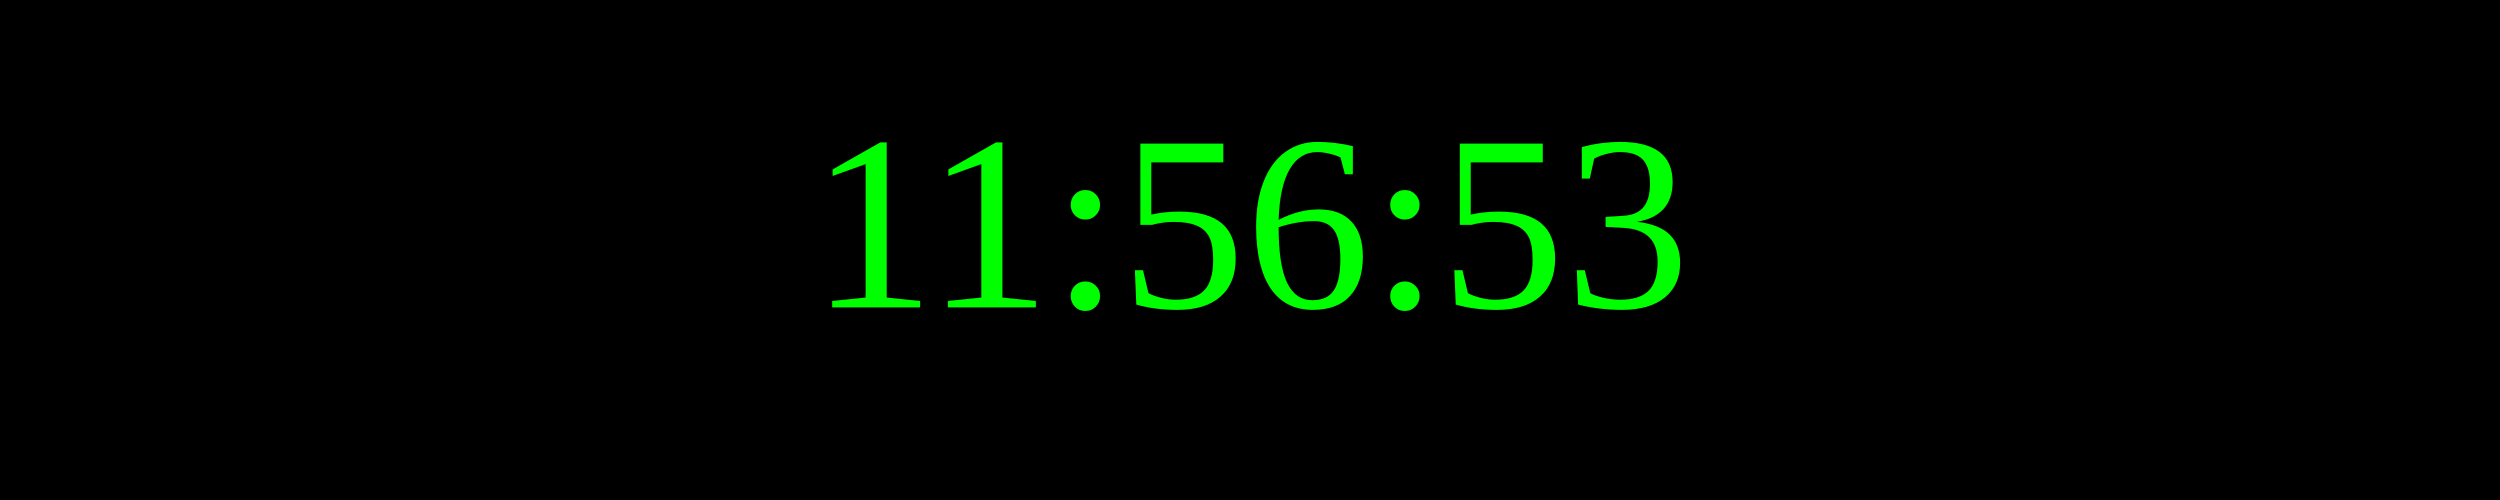
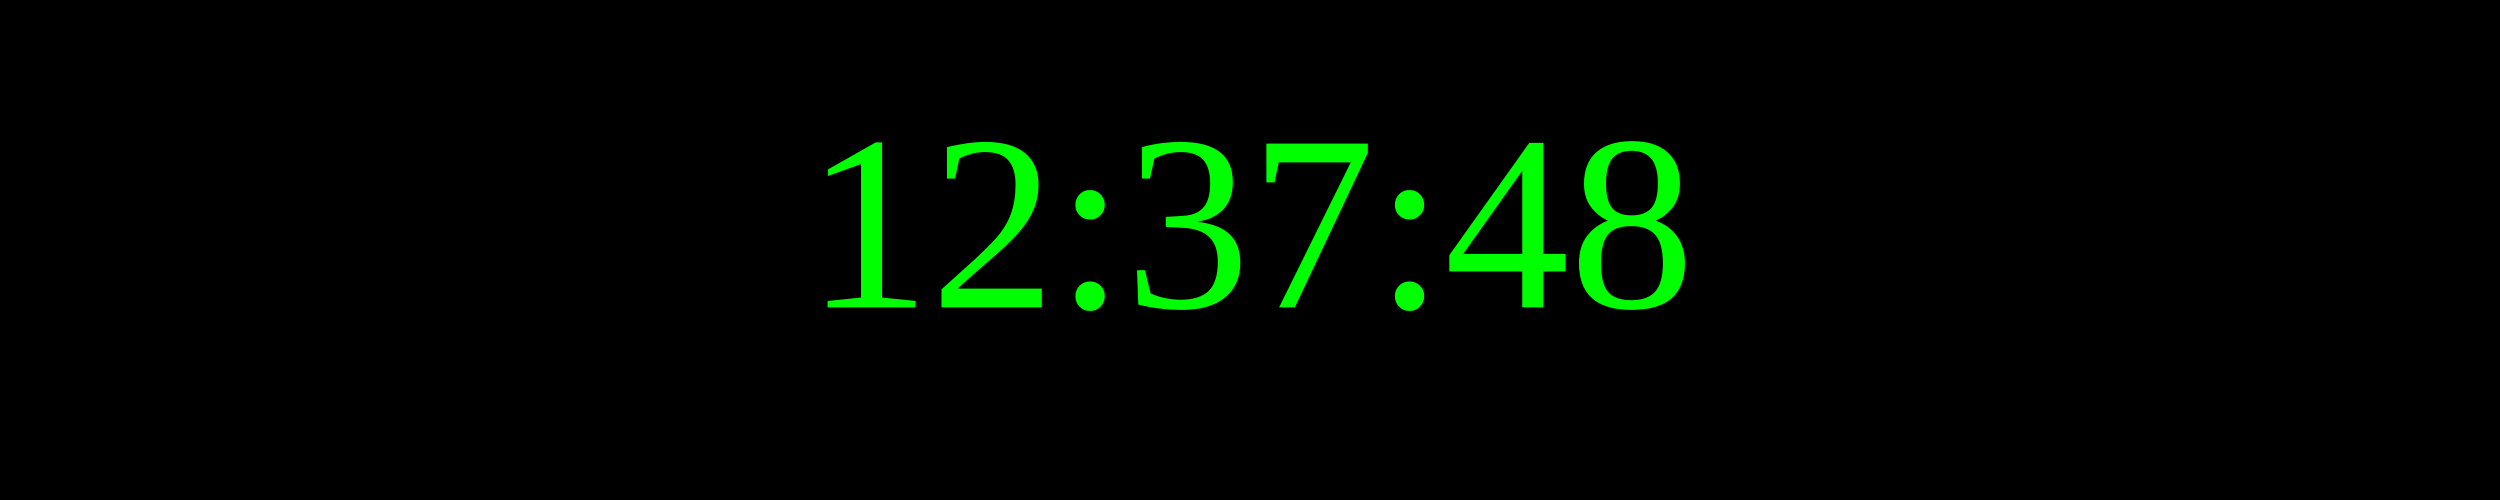
<svg xmlns="http://www.w3.org/2000/svg" width="250" height="50">
  <rect width="100%" height="100%" fill="black" />
  <text x="50%" y="50%" font-size="25" fill="lime" text-anchor="middle" dominant-baseline="middle">
- 11:56:53
+ 12:37:48
</text>
</svg>
